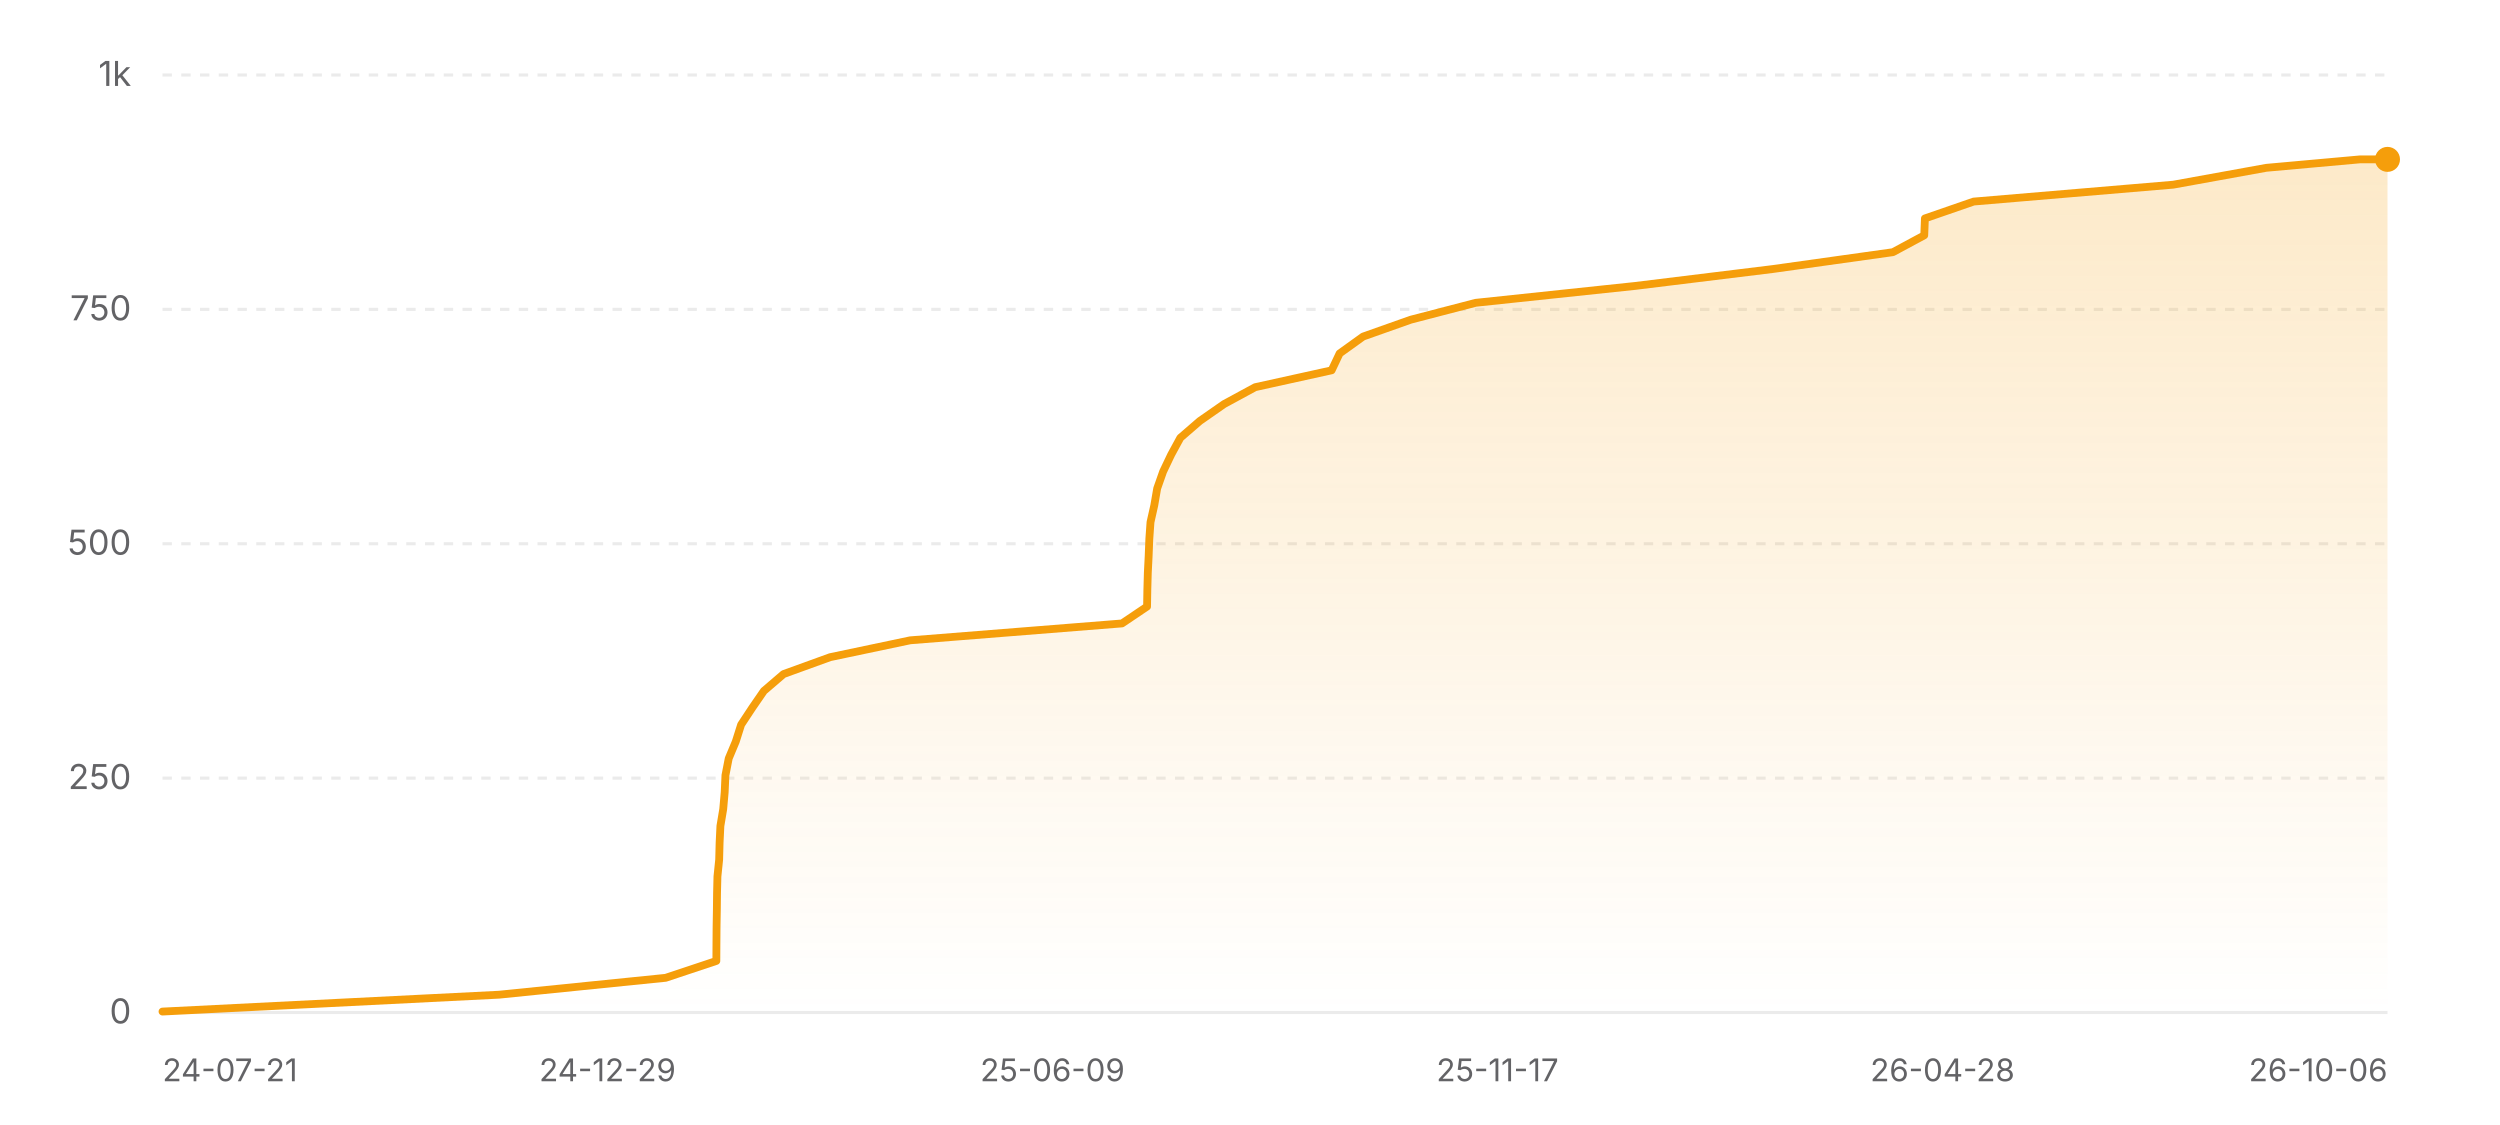
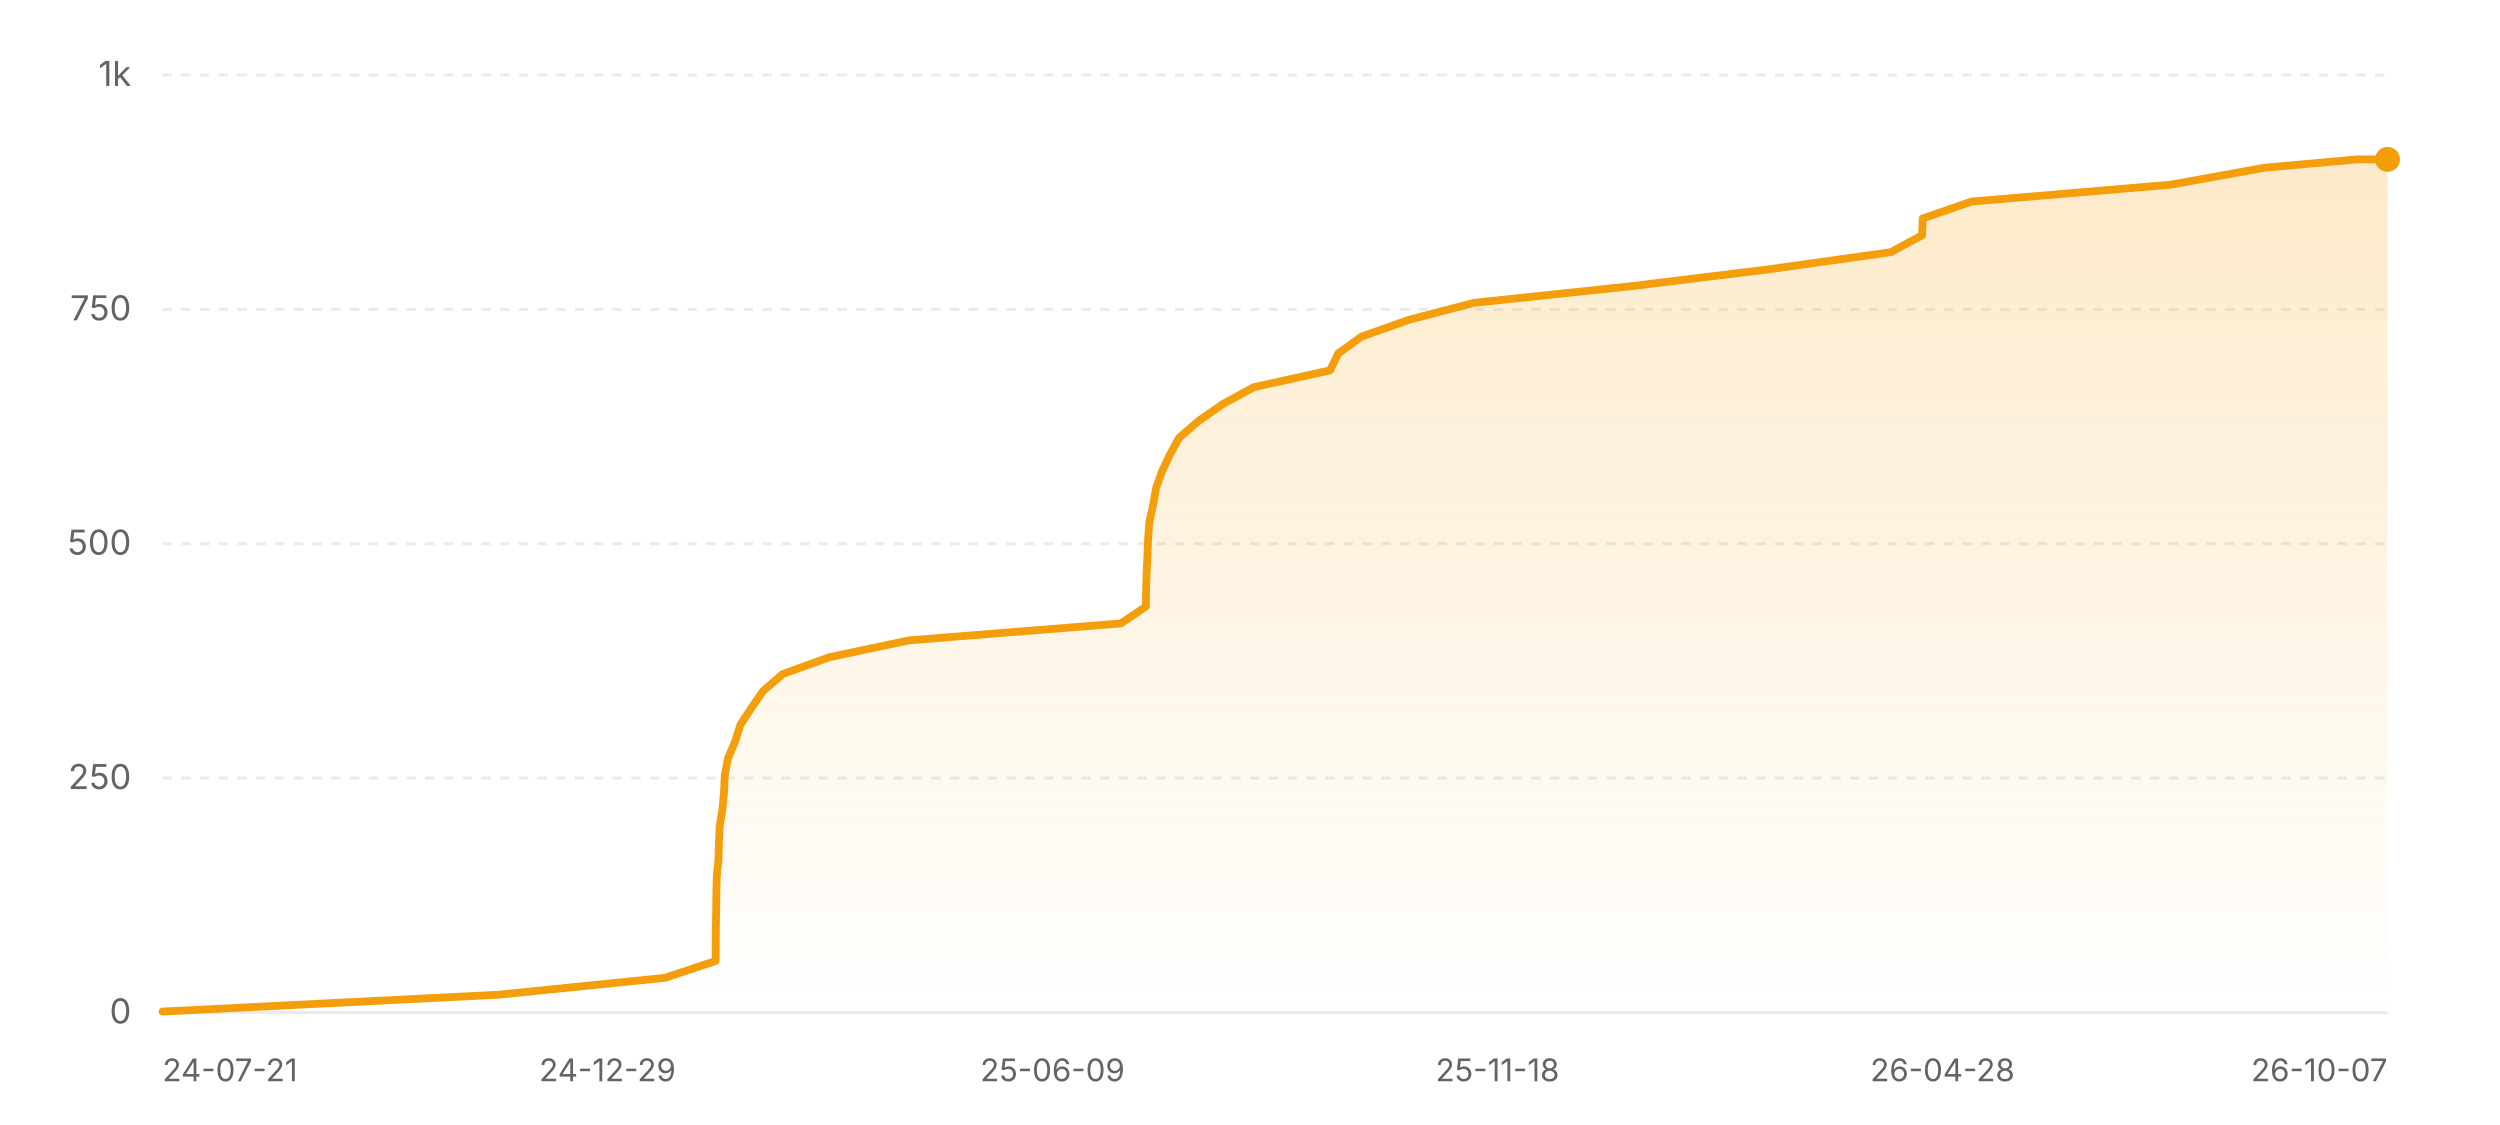
<svg xmlns="http://www.w3.org/2000/svg" width="800" height="360" viewBox="0 0 800 360" role="img" aria-label="Star history of nicejade/wealth-tracker">
  <defs>
    <linearGradient id="area-light" x1="0" y1="0" x2="0" y2="1">
      <stop offset="0%" stop-color="#f59e0b" stop-opacity="0.22" />
      <stop offset="100%" stop-color="#f59e0b" stop-opacity="0" />
    </linearGradient>
  </defs>
  <line x1="52" y1="324" x2="764" y2="324" stroke="rgba(0,0,0,0.08)" stroke-width="1" />
  <text x="42" y="327.5" text-anchor="end" font-size="11" fill="#636366" font-family="ui-sans-serif, system-ui, -apple-system, BlinkMacSystemFont, 'Segoe UI', sans-serif">0</text>
  <line x1="52" y1="249" x2="764" y2="249" stroke="rgba(0,0,0,0.08)" stroke-width="1" stroke-dasharray="3 3" />
  <text x="42" y="252.5" text-anchor="end" font-size="11" fill="#636366" font-family="ui-sans-serif, system-ui, -apple-system, BlinkMacSystemFont, 'Segoe UI', sans-serif">250</text>
  <line x1="52" y1="174" x2="764" y2="174" stroke="rgba(0,0,0,0.08)" stroke-width="1" stroke-dasharray="3 3" />
  <text x="42" y="177.5" text-anchor="end" font-size="11" fill="#636366" font-family="ui-sans-serif, system-ui, -apple-system, BlinkMacSystemFont, 'Segoe UI', sans-serif">500</text>
  <line x1="52" y1="99" x2="764" y2="99" stroke="rgba(0,0,0,0.08)" stroke-width="1" stroke-dasharray="3 3" />
  <text x="42" y="102.5" text-anchor="end" font-size="11" fill="#636366" font-family="ui-sans-serif, system-ui, -apple-system, BlinkMacSystemFont, 'Segoe UI', sans-serif">750</text>
  <line x1="52" y1="24" x2="764" y2="24" stroke="rgba(0,0,0,0.08)" stroke-width="1" stroke-dasharray="3 3" />
  <text x="42" y="27.5" text-anchor="end" font-size="11" fill="#636366" font-family="ui-sans-serif, system-ui, -apple-system, BlinkMacSystemFont, 'Segoe UI', sans-serif">1k</text>
-   <polygon fill="url(#area-light)" points="52,324 52,323.7 159.73,318.3 213.02,312.9 229.23,307.5 229.26,302.1 229.3,296.7 229.39,291.3 229.45,285.9 229.58,280.5 230.13,275.1 230.27,269.7 230.53,264.3 231.43,258.9 231.9,253.5 232.14,248.1 233.19,242.7 235.45,237.3 237.16,231.9 240.72,226.5 244.44,221.1 250.74,215.7 265.63,210.3 291.26,204.9 359.04,199.5 367.06,194.1 367.15,188.7 367.3,183.3 367.57,177.9 367.78,172.5 368.16,167.1 369.37,161.7 370.3,156.3 372.2,150.9 374.77,145.5 377.71,140.1 383.96,134.7 391.71,129.3 401.66,123.9 426.12,118.5 428.68,113.1 436.2,107.7 451.45,102.3 472.21,96.9 523.25,91.5 567.23,86.1 605.73,80.7 615.76,75.3 615.97,69.9 631.57,64.5 695.43,59.1 725.22,53.7 755.19,51 764,51 764,324" />
-   <polyline fill="none" stroke="#f59e0b" stroke-width="2.5" stroke-linecap="round" stroke-linejoin="round" points="52,323.7 159.73,318.3 213.02,312.9 229.23,307.5 229.26,302.1 229.3,296.7 229.39,291.3 229.45,285.9 229.58,280.5 230.13,275.1 230.27,269.7 230.53,264.3 231.43,258.9 231.9,253.5 232.14,248.1 233.19,242.7 235.45,237.3 237.16,231.9 240.72,226.5 244.44,221.1 250.74,215.7 265.63,210.3 291.26,204.9 359.04,199.5 367.06,194.1 367.15,188.7 367.3,183.3 367.57,177.9 367.78,172.5 368.16,167.1 369.37,161.7 370.3,156.3 372.2,150.9 374.77,145.5 377.71,140.1 383.96,134.7 391.71,129.3 401.66,123.9 426.12,118.5 428.68,113.1 436.2,107.7 451.45,102.3 472.21,96.9 523.25,91.5 567.23,86.1 605.73,80.7 615.76,75.3 615.97,69.9 631.57,64.5 695.43,59.1 725.22,53.7 755.19,51 764,51" />
+   <polygon fill="url(#area-light)" points="52,324 52,323.7 159.6,318.3 212.82,312.9 229.01,307.5 229.05,302.1 229.08,296.7 229.17,291.3 229.23,285.9 229.36,280.5 229.91,275.1 230.05,269.7 230.31,264.3 231.21,258.9 231.68,253.5 231.92,248.1 232.96,242.7 235.23,237.3 236.94,231.9 240.48,226.5 244.21,221.1 250.49,215.7 265.36,210.3 290.96,204.9 358.66,199.5 366.67,194.1 366.76,188.7 366.92,183.3 367.18,177.9 367.39,172.5 367.77,167.1 368.98,161.7 369.91,156.3 371.81,150.9 374.37,145.5 377.31,140.1 383.55,134.7 391.29,129.3 401.23,123.9 425.66,118.5 428.22,113.1 435.72,107.7 450.96,102.3 471.7,96.9 522.67,91.5 566.59,86.1 605.05,80.7 615.06,75.3 615.27,69.9 630.86,64.5 694.64,59.1 724.39,53.7 754.32,51 764,51 764,324" />
+   <polyline fill="none" stroke="#f59e0b" stroke-width="2.5" stroke-linecap="round" stroke-linejoin="round" points="52,323.7 159.6,318.3 212.82,312.9 229.01,307.5 229.05,302.1 229.08,296.7 229.17,291.3 229.23,285.9 229.36,280.5 229.91,275.1 230.05,269.7 230.31,264.3 231.21,258.9 231.68,253.5 231.92,248.1 232.96,242.7 235.23,237.3 236.94,231.9 240.48,226.5 244.21,221.1 250.49,215.7 265.36,210.3 290.96,204.9 358.66,199.5 366.67,194.1 366.76,188.7 366.92,183.3 367.18,177.9 367.39,172.5 367.77,167.1 368.98,161.7 369.91,156.3 371.81,150.9 374.37,145.5 377.31,140.1 383.55,134.7 391.29,129.3 401.23,123.9 425.66,118.5 428.22,113.1 435.72,107.7 450.96,102.3 471.7,96.9 522.67,91.5 566.59,86.1 605.05,80.7 615.06,75.3 615.27,69.9 630.86,64.5 694.64,59.1 724.39,53.7 754.32,51 764,51" />
  <circle cx="764" cy="51" r="4" fill="#f59e0b" />
  <text x="52" y="346" text-anchor="start" font-size="10" fill="#636366" font-family="ui-sans-serif, system-ui, -apple-system, BlinkMacSystemFont, 'Segoe UI', sans-serif">24-07-21</text>
  <text x="194.4" y="346" text-anchor="middle" font-size="10" fill="#636366" font-family="ui-sans-serif, system-ui, -apple-system, BlinkMacSystemFont, 'Segoe UI', sans-serif">24-12-29</text>
  <text x="336.8" y="346" text-anchor="middle" font-size="10" fill="#636366" font-family="ui-sans-serif, system-ui, -apple-system, BlinkMacSystemFont, 'Segoe UI', sans-serif">25-06-09</text>
-   <text x="479.2" y="346" text-anchor="middle" font-size="10" fill="#636366" font-family="ui-sans-serif, system-ui, -apple-system, BlinkMacSystemFont, 'Segoe UI', sans-serif">25-11-17</text>
+   <text x="479.2" y="346" text-anchor="middle" font-size="10" fill="#636366" font-family="ui-sans-serif, system-ui, -apple-system, BlinkMacSystemFont, 'Segoe UI', sans-serif">25-11-18</text>
  <text x="621.6" y="346" text-anchor="middle" font-size="10" fill="#636366" font-family="ui-sans-serif, system-ui, -apple-system, BlinkMacSystemFont, 'Segoe UI', sans-serif">26-04-28</text>
-   <text x="764" y="346" text-anchor="end" font-size="10" fill="#636366" font-family="ui-sans-serif, system-ui, -apple-system, BlinkMacSystemFont, 'Segoe UI', sans-serif">26-10-06</text>
+   <text x="764" y="346" text-anchor="end" font-size="10" fill="#636366" font-family="ui-sans-serif, system-ui, -apple-system, BlinkMacSystemFont, 'Segoe UI', sans-serif">26-10-07</text>
</svg>
